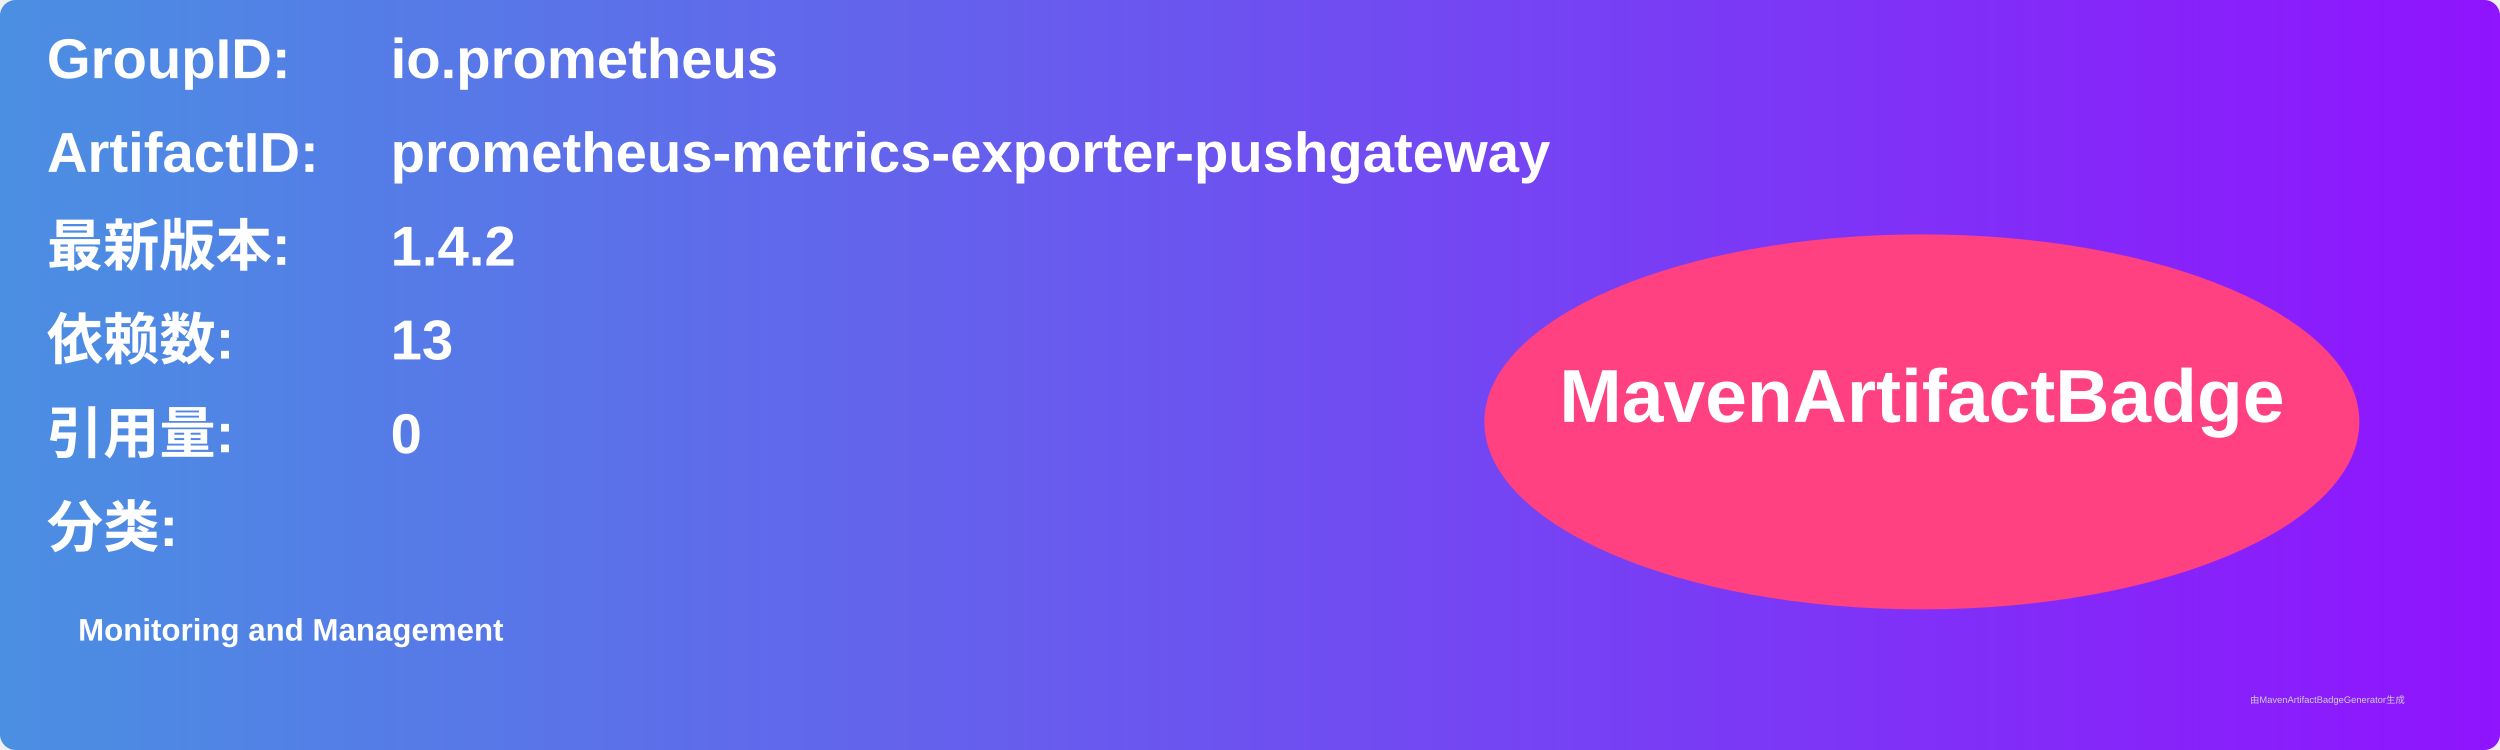
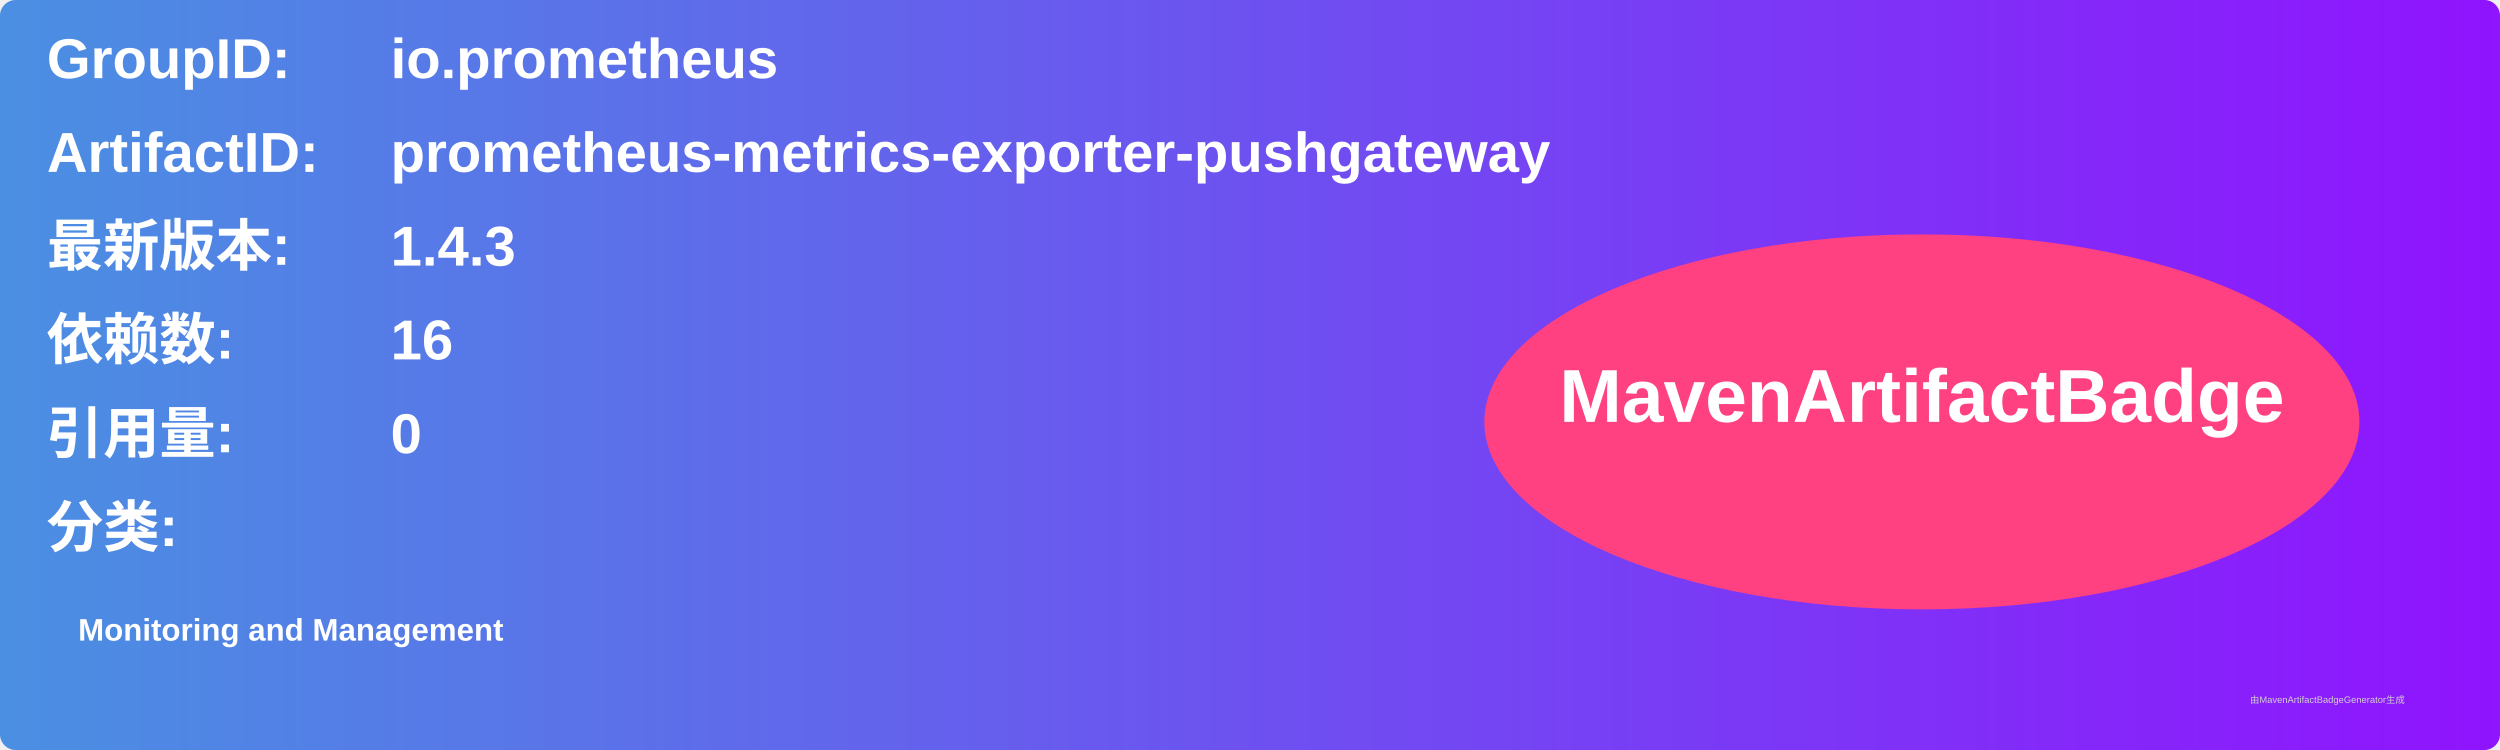
<svg xmlns="http://www.w3.org/2000/svg" width="800" height="240" viewBox="0 0 800 240">
  <linearGradient id="grad" x1="0%" y1="0%" x2="100%" y2="0%">
    <stop offset="0%" stop-color="#4a90e2" />
    <stop offset="100%" stop-color="#9013fe" />
  </linearGradient>
  <rect width="100%" height="100%" rx="5" ry="5" fill="url(#grad)" />
  <g transform="translate(15, 15)">
    <text x="0" y="10" font-family="Arial" font-size="18" fill="white" font-weight="bold" width="260">GroupID:</text>
    <text x="110" y="10" font-family="Arial" font-size="18" fill="white" font-weight="bold" width="460">io.prometheus</text>
    <text x="0" y="40" font-family="Arial" font-size="18" fill="white" font-weight="bold" width="260">ArtifactID:</text>
    <text x="110" y="40" font-family="Arial" font-size="18" fill="white" font-weight="bold" width="460">prometheus-metrics-exporter-pushgateway</text>
    <text x="0" y="70" font-family="Arial" font-size="18" fill="white" font-weight="bold">最新版本:</text>
    <text x="110" y="70" font-family="Arial" font-size="18" fill="white" font-weight="bold">
-       <tspan font-weight="bold">1.4.2</tspan>
+       <tspan font-weight="bold">1.4.3</tspan>
    </text>
    <text x="0" y="100" font-family="Arial" font-size="18" fill="white" font-weight="bold">依赖数: </text>
    <text x="110" y="100" font-family="Arial" font-size="18" fill="white">
-       <tspan font-weight="bold">13</tspan>
+       <tspan font-weight="bold">16</tspan>
    </text>
    <text x="0" y="130" font-family="Arial" font-size="18" fill="white" font-weight="bold">引用量: </text>
    <text x="110" y="130" font-family="Arial" font-size="18" fill="white">
      <tspan font-weight="bold">0</tspan>
    </text>
    <text x="0" y="160" font-family="Arial" font-size="18" fill="white" font-weight="bold">分类:</text>
    <text x="10" y="190" font-family="Arial" font-size="10" fill="white">
      <tspan font-weight="bold">Monitoring and Management</tspan>
    </text>
    <ellipse cx="600" cy="120" rx="140" ry="60" fill="#ff4081" />
    <text x="600" y="120" text-anchor="middle" font-family="Arial" font-size="24" fill="white" font-weight="bold">MavenArtifactBadge</text>
  </g>
  <text x="720" y="225" font-family="Arial" font-size="3" fill="#d0d0d0">由MavenArtifactBadgeGenerator生成</text>
</svg>
